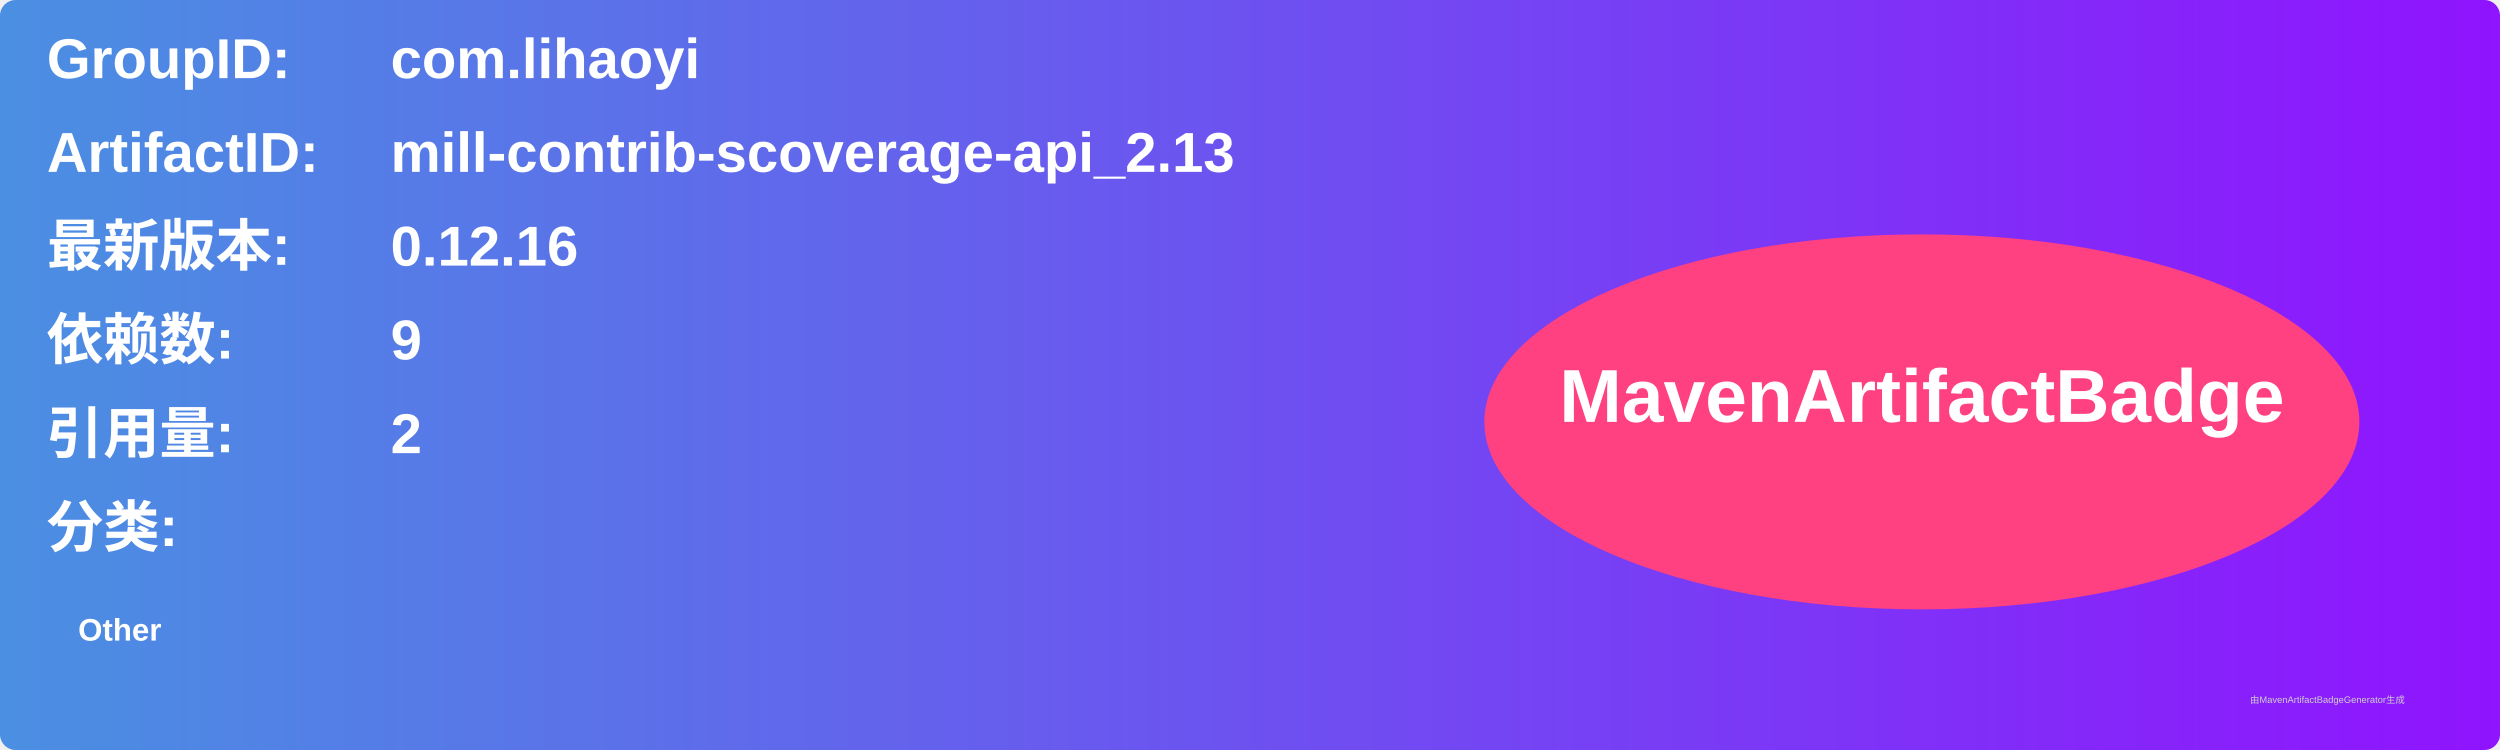
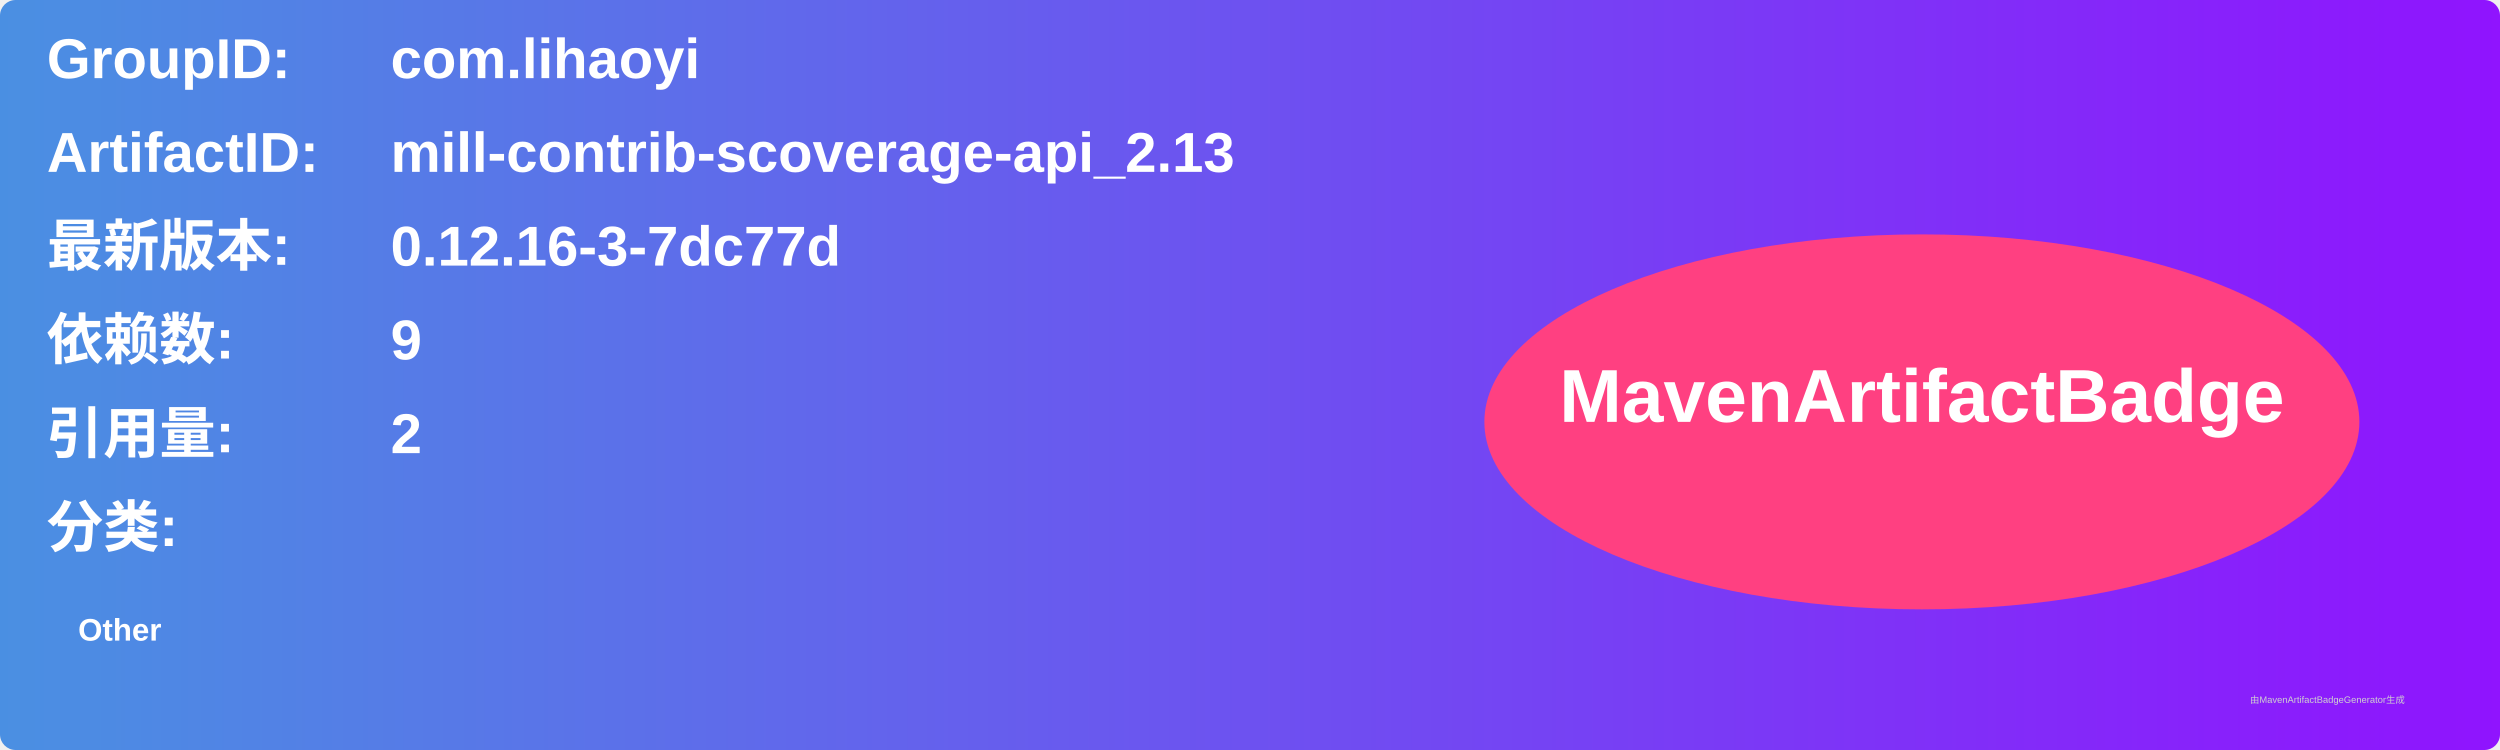
<svg xmlns="http://www.w3.org/2000/svg" width="800" height="240" viewBox="0 0 800 240">
  <linearGradient id="grad" x1="0%" y1="0%" x2="100%" y2="0%">
    <stop offset="0%" stop-color="#4a90e2" />
    <stop offset="100%" stop-color="#9013fe" />
  </linearGradient>
  <rect width="100%" height="100%" rx="5" ry="5" fill="url(#grad)" />
  <g transform="translate(15, 15)">
    <text x="0" y="10" font-family="Arial" font-size="18" fill="white" font-weight="bold" width="260">GroupID:</text>
    <text x="110" y="10" font-family="Arial" font-size="18" fill="white" font-weight="bold" width="460">com.lihaoyi</text>
    <text x="0" y="40" font-family="Arial" font-size="18" fill="white" font-weight="bold" width="260">ArtifactID:</text>
    <text x="110" y="40" font-family="Arial" font-size="18" fill="white" font-weight="bold" width="460">mill-contrib-scoverage-api_2.13</text>
    <text x="0" y="70" font-family="Arial" font-size="18" fill="white" font-weight="bold">最新版本:</text>
    <text x="110" y="70" font-family="Arial" font-size="18" fill="white" font-weight="bold">
-       <tspan font-weight="bold">0.12.16</tspan>
+       <tspan font-weight="bold">0.12.16-3-7dc77d</tspan>
    </text>
    <text x="0" y="100" font-family="Arial" font-size="18" fill="white" font-weight="bold">依赖数: </text>
    <text x="110" y="100" font-family="Arial" font-size="18" fill="white">
      <tspan font-weight="bold">9</tspan>
    </text>
    <text x="0" y="130" font-family="Arial" font-size="18" fill="white" font-weight="bold">引用量: </text>
    <text x="110" y="130" font-family="Arial" font-size="18" fill="white">
      <tspan font-weight="bold">2</tspan>
    </text>
    <text x="0" y="160" font-family="Arial" font-size="18" fill="white" font-weight="bold">分类:</text>
    <text x="10" y="190" font-family="Arial" font-size="10" fill="white">
      <tspan font-weight="bold">Other</tspan>
    </text>
    <ellipse cx="600" cy="120" rx="140" ry="60" fill="#ff4081" />
    <text x="600" y="120" text-anchor="middle" font-family="Arial" font-size="24" fill="white" font-weight="bold">MavenArtifactBadge</text>
  </g>
  <text x="720" y="225" font-family="Arial" font-size="3" fill="#d0d0d0">由MavenArtifactBadgeGenerator生成</text>
</svg>
